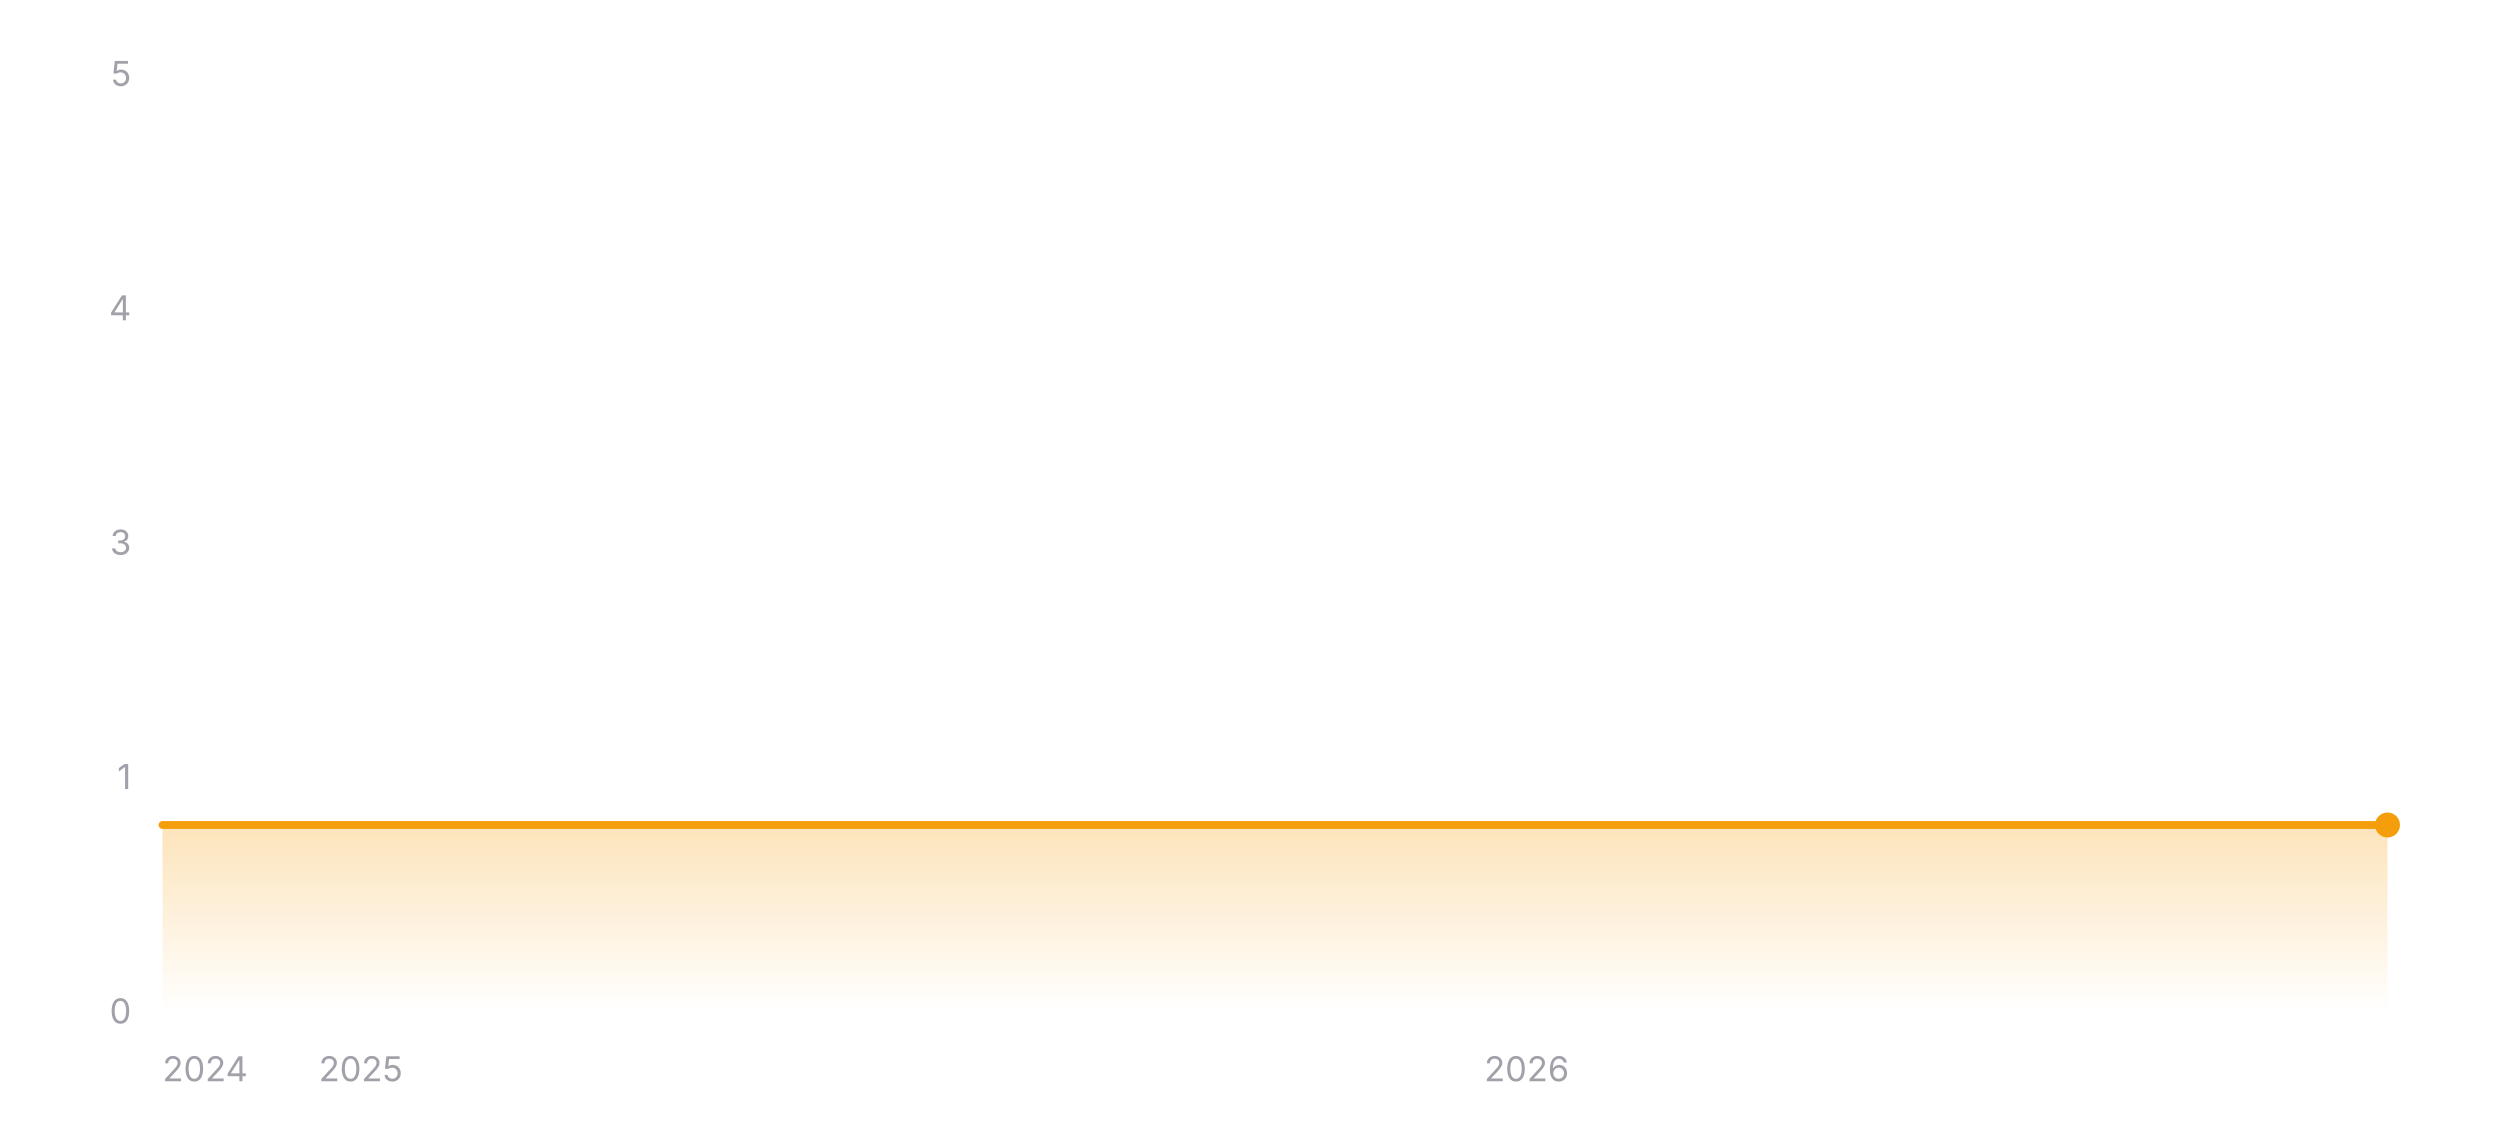
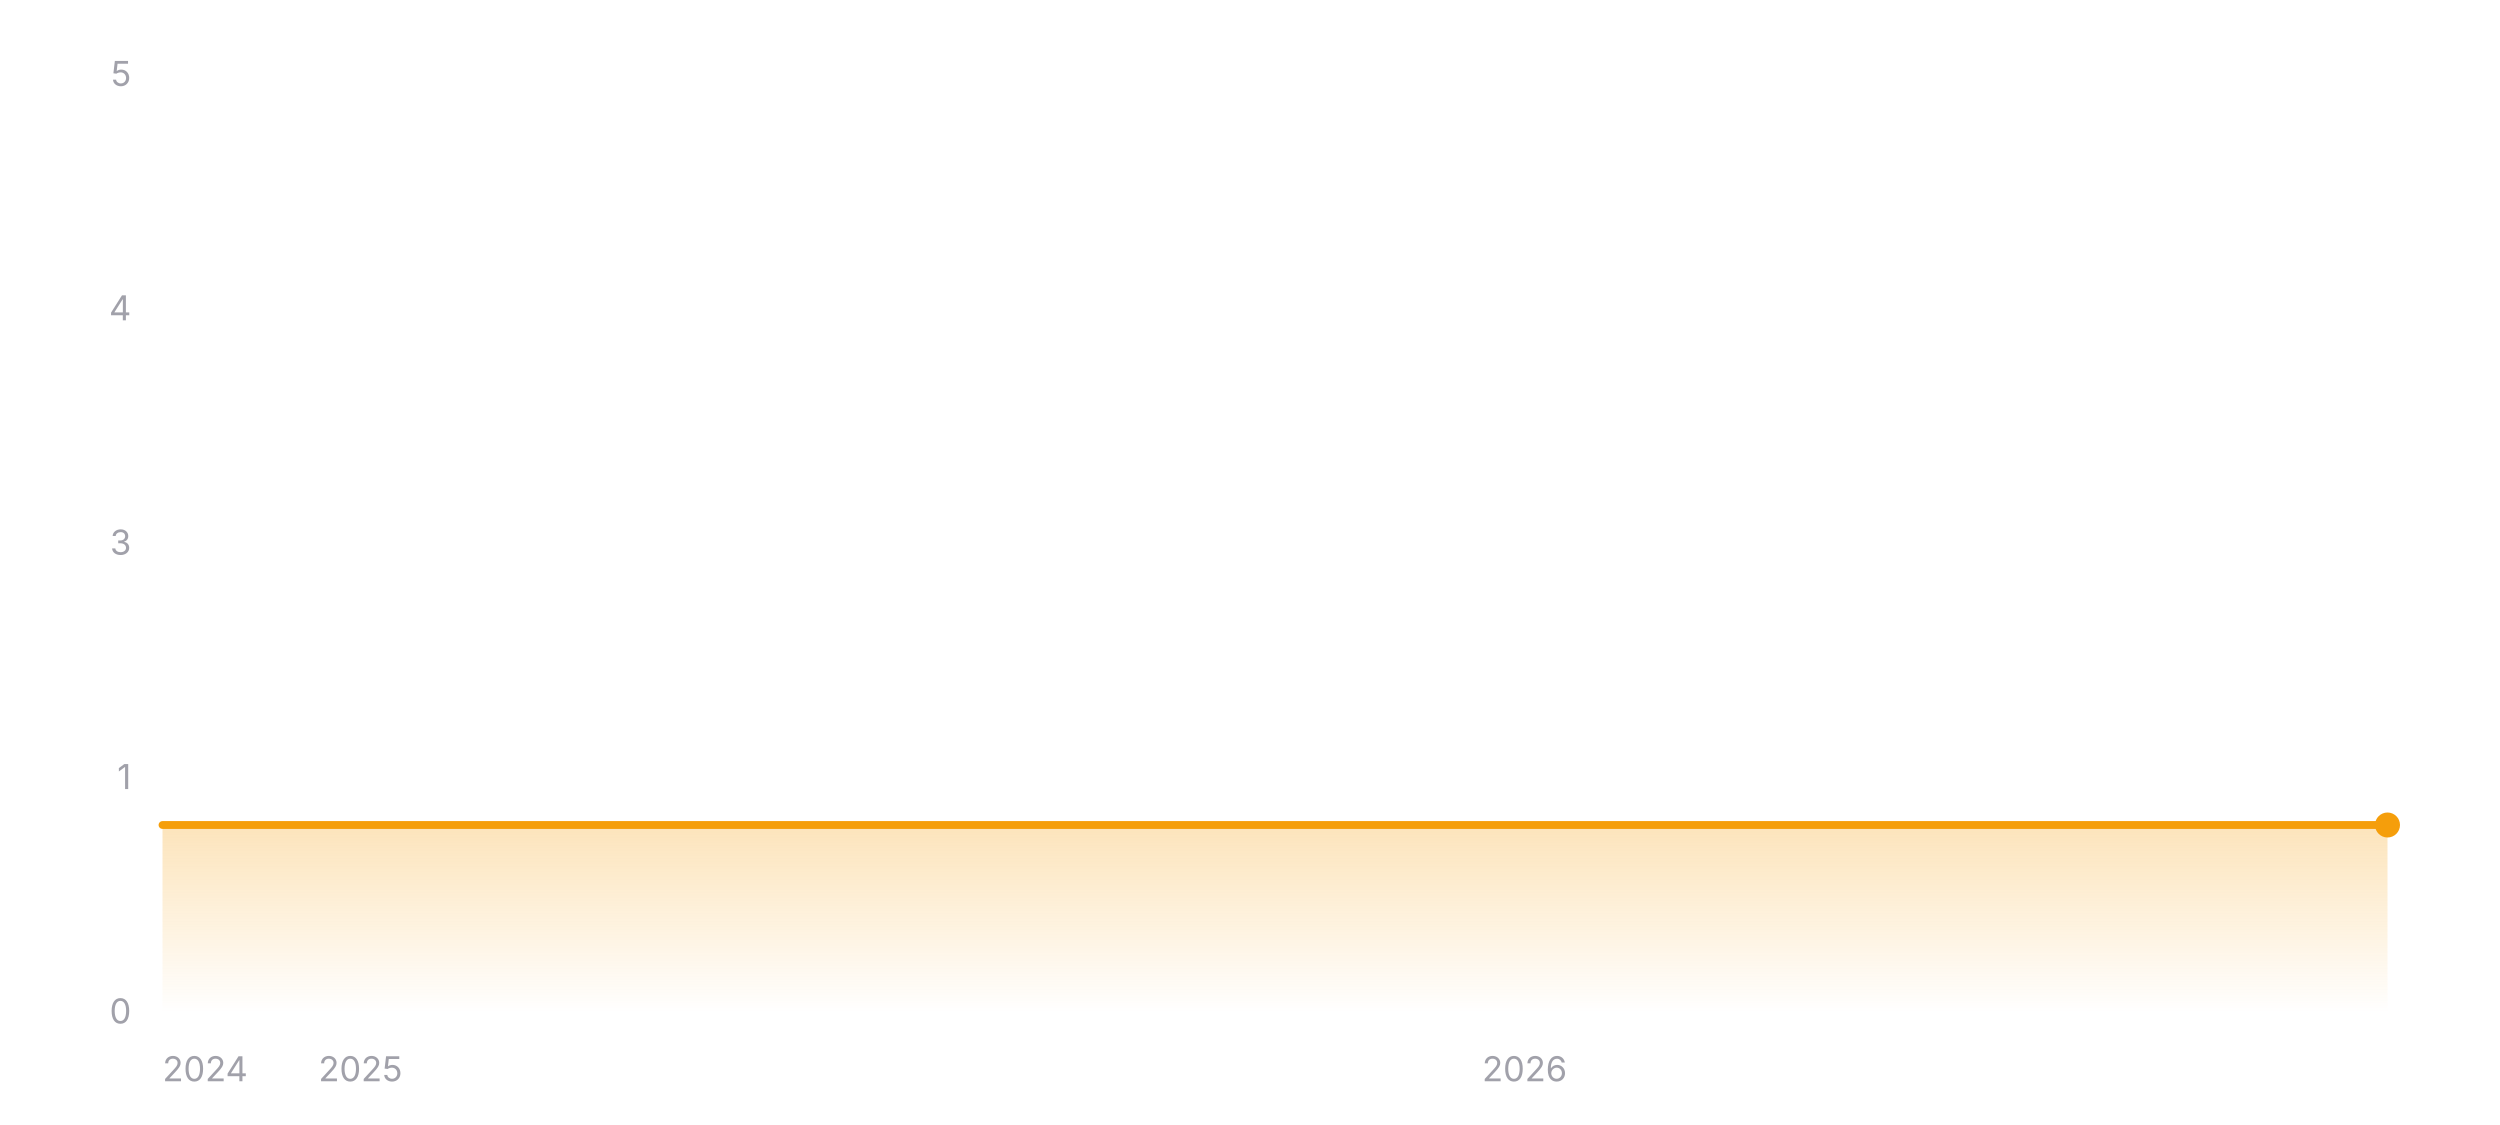
<svg xmlns="http://www.w3.org/2000/svg" width="800" height="360" viewBox="0 0 800 360" role="img" aria-label="Star history of wofy-92/markdown-online-editor">
  <defs>
    <linearGradient id="area-dark" x1="0" y1="0" x2="0" y2="1">
      <stop offset="0%" stop-color="#f59e0b" stop-opacity="0.28" />
      <stop offset="100%" stop-color="#f59e0b" stop-opacity="0" />
    </linearGradient>
  </defs>
  <line x1="52" y1="324" x2="764" y2="324" stroke="rgba(255,255,255,0.12)" stroke-width="1" />
  <text x="42" y="327.5" text-anchor="end" font-size="11" fill="#a1a1aa" font-family="ui-sans-serif, system-ui, -apple-system, BlinkMacSystemFont, 'Segoe UI', sans-serif">0</text>
  <line x1="52" y1="249" x2="764" y2="249" stroke="rgba(255,255,255,0.12)" stroke-width="1" stroke-dasharray="3 3" />
  <text x="42" y="252.5" text-anchor="end" font-size="11" fill="#a1a1aa" font-family="ui-sans-serif, system-ui, -apple-system, BlinkMacSystemFont, 'Segoe UI', sans-serif">1</text>
  <line x1="52" y1="174" x2="764" y2="174" stroke="rgba(255,255,255,0.12)" stroke-width="1" stroke-dasharray="3 3" />
  <text x="42" y="177.5" text-anchor="end" font-size="11" fill="#a1a1aa" font-family="ui-sans-serif, system-ui, -apple-system, BlinkMacSystemFont, 'Segoe UI', sans-serif">3</text>
  <line x1="52" y1="99" x2="764" y2="99" stroke="rgba(255,255,255,0.12)" stroke-width="1" stroke-dasharray="3 3" />
  <text x="42" y="102.5" text-anchor="end" font-size="11" fill="#a1a1aa" font-family="ui-sans-serif, system-ui, -apple-system, BlinkMacSystemFont, 'Segoe UI', sans-serif">4</text>
  <line x1="52" y1="24" x2="764" y2="24" stroke="rgba(255,255,255,0.12)" stroke-width="1" stroke-dasharray="3 3" />
  <text x="42" y="27.5" text-anchor="end" font-size="11" fill="#a1a1aa" font-family="ui-sans-serif, system-ui, -apple-system, BlinkMacSystemFont, 'Segoe UI', sans-serif">5</text>
  <polygon fill="url(#area-dark)" points="52,324 52,264 764,264 764,324" />
  <polyline fill="none" stroke="#f59e0b" stroke-width="2.5" stroke-linecap="round" stroke-linejoin="round" points="52,264 764,264" />
  <circle cx="764" cy="264" r="4" fill="#f59e0b" />
  <text x="52" y="346" text-anchor="start" font-size="11" fill="#a1a1aa" font-family="ui-sans-serif, system-ui, -apple-system, BlinkMacSystemFont, 'Segoe UI', sans-serif">2024</text>
-   <text x="115.45" y="346" text-anchor="middle" font-size="11" fill="#a1a1aa" font-family="ui-sans-serif, system-ui, -apple-system, BlinkMacSystemFont, 'Segoe UI', sans-serif">2025</text>
-   <text x="488.54" y="346" text-anchor="middle" font-size="11" fill="#a1a1aa" font-family="ui-sans-serif, system-ui, -apple-system, BlinkMacSystemFont, 'Segoe UI', sans-serif">2026</text>
+   <text x="115.35" y="346" text-anchor="middle" font-size="11" fill="#a1a1aa" font-family="ui-sans-serif, system-ui, -apple-system, BlinkMacSystemFont, 'Segoe UI', sans-serif">2025</text>
+   <text x="487.87" y="346" text-anchor="middle" font-size="11" fill="#a1a1aa" font-family="ui-sans-serif, system-ui, -apple-system, BlinkMacSystemFont, 'Segoe UI', sans-serif">2026</text>
</svg>
